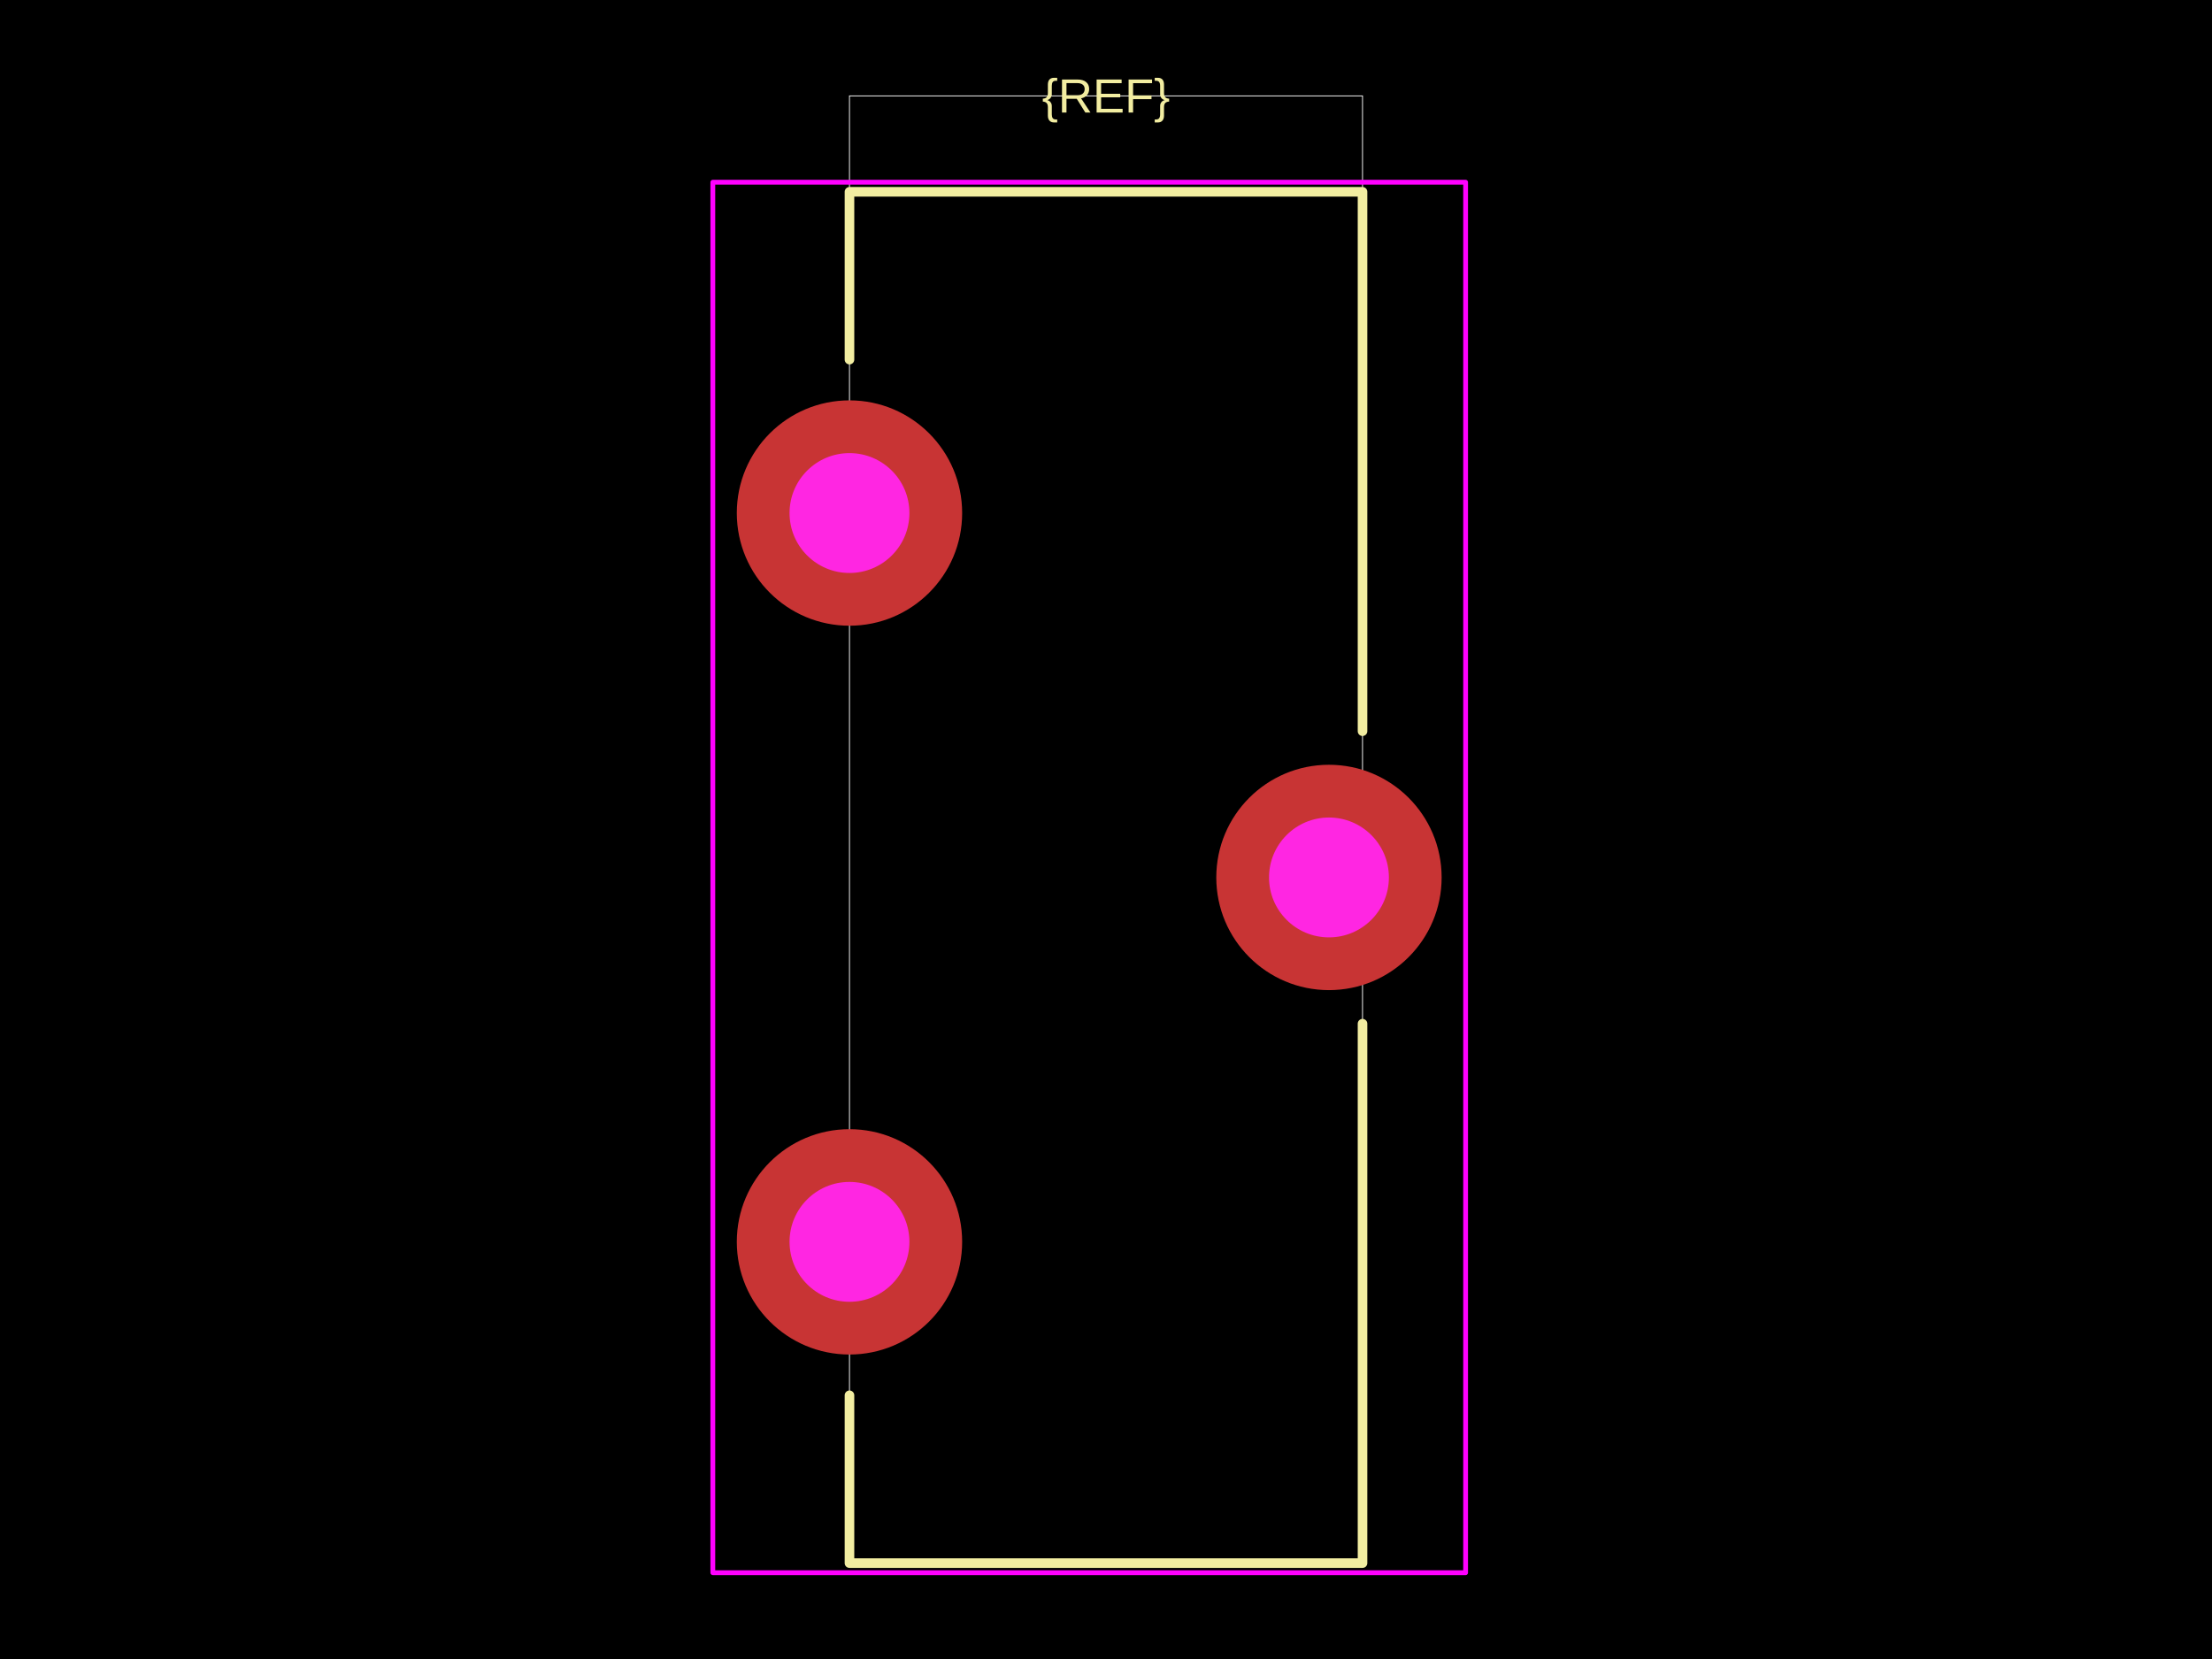
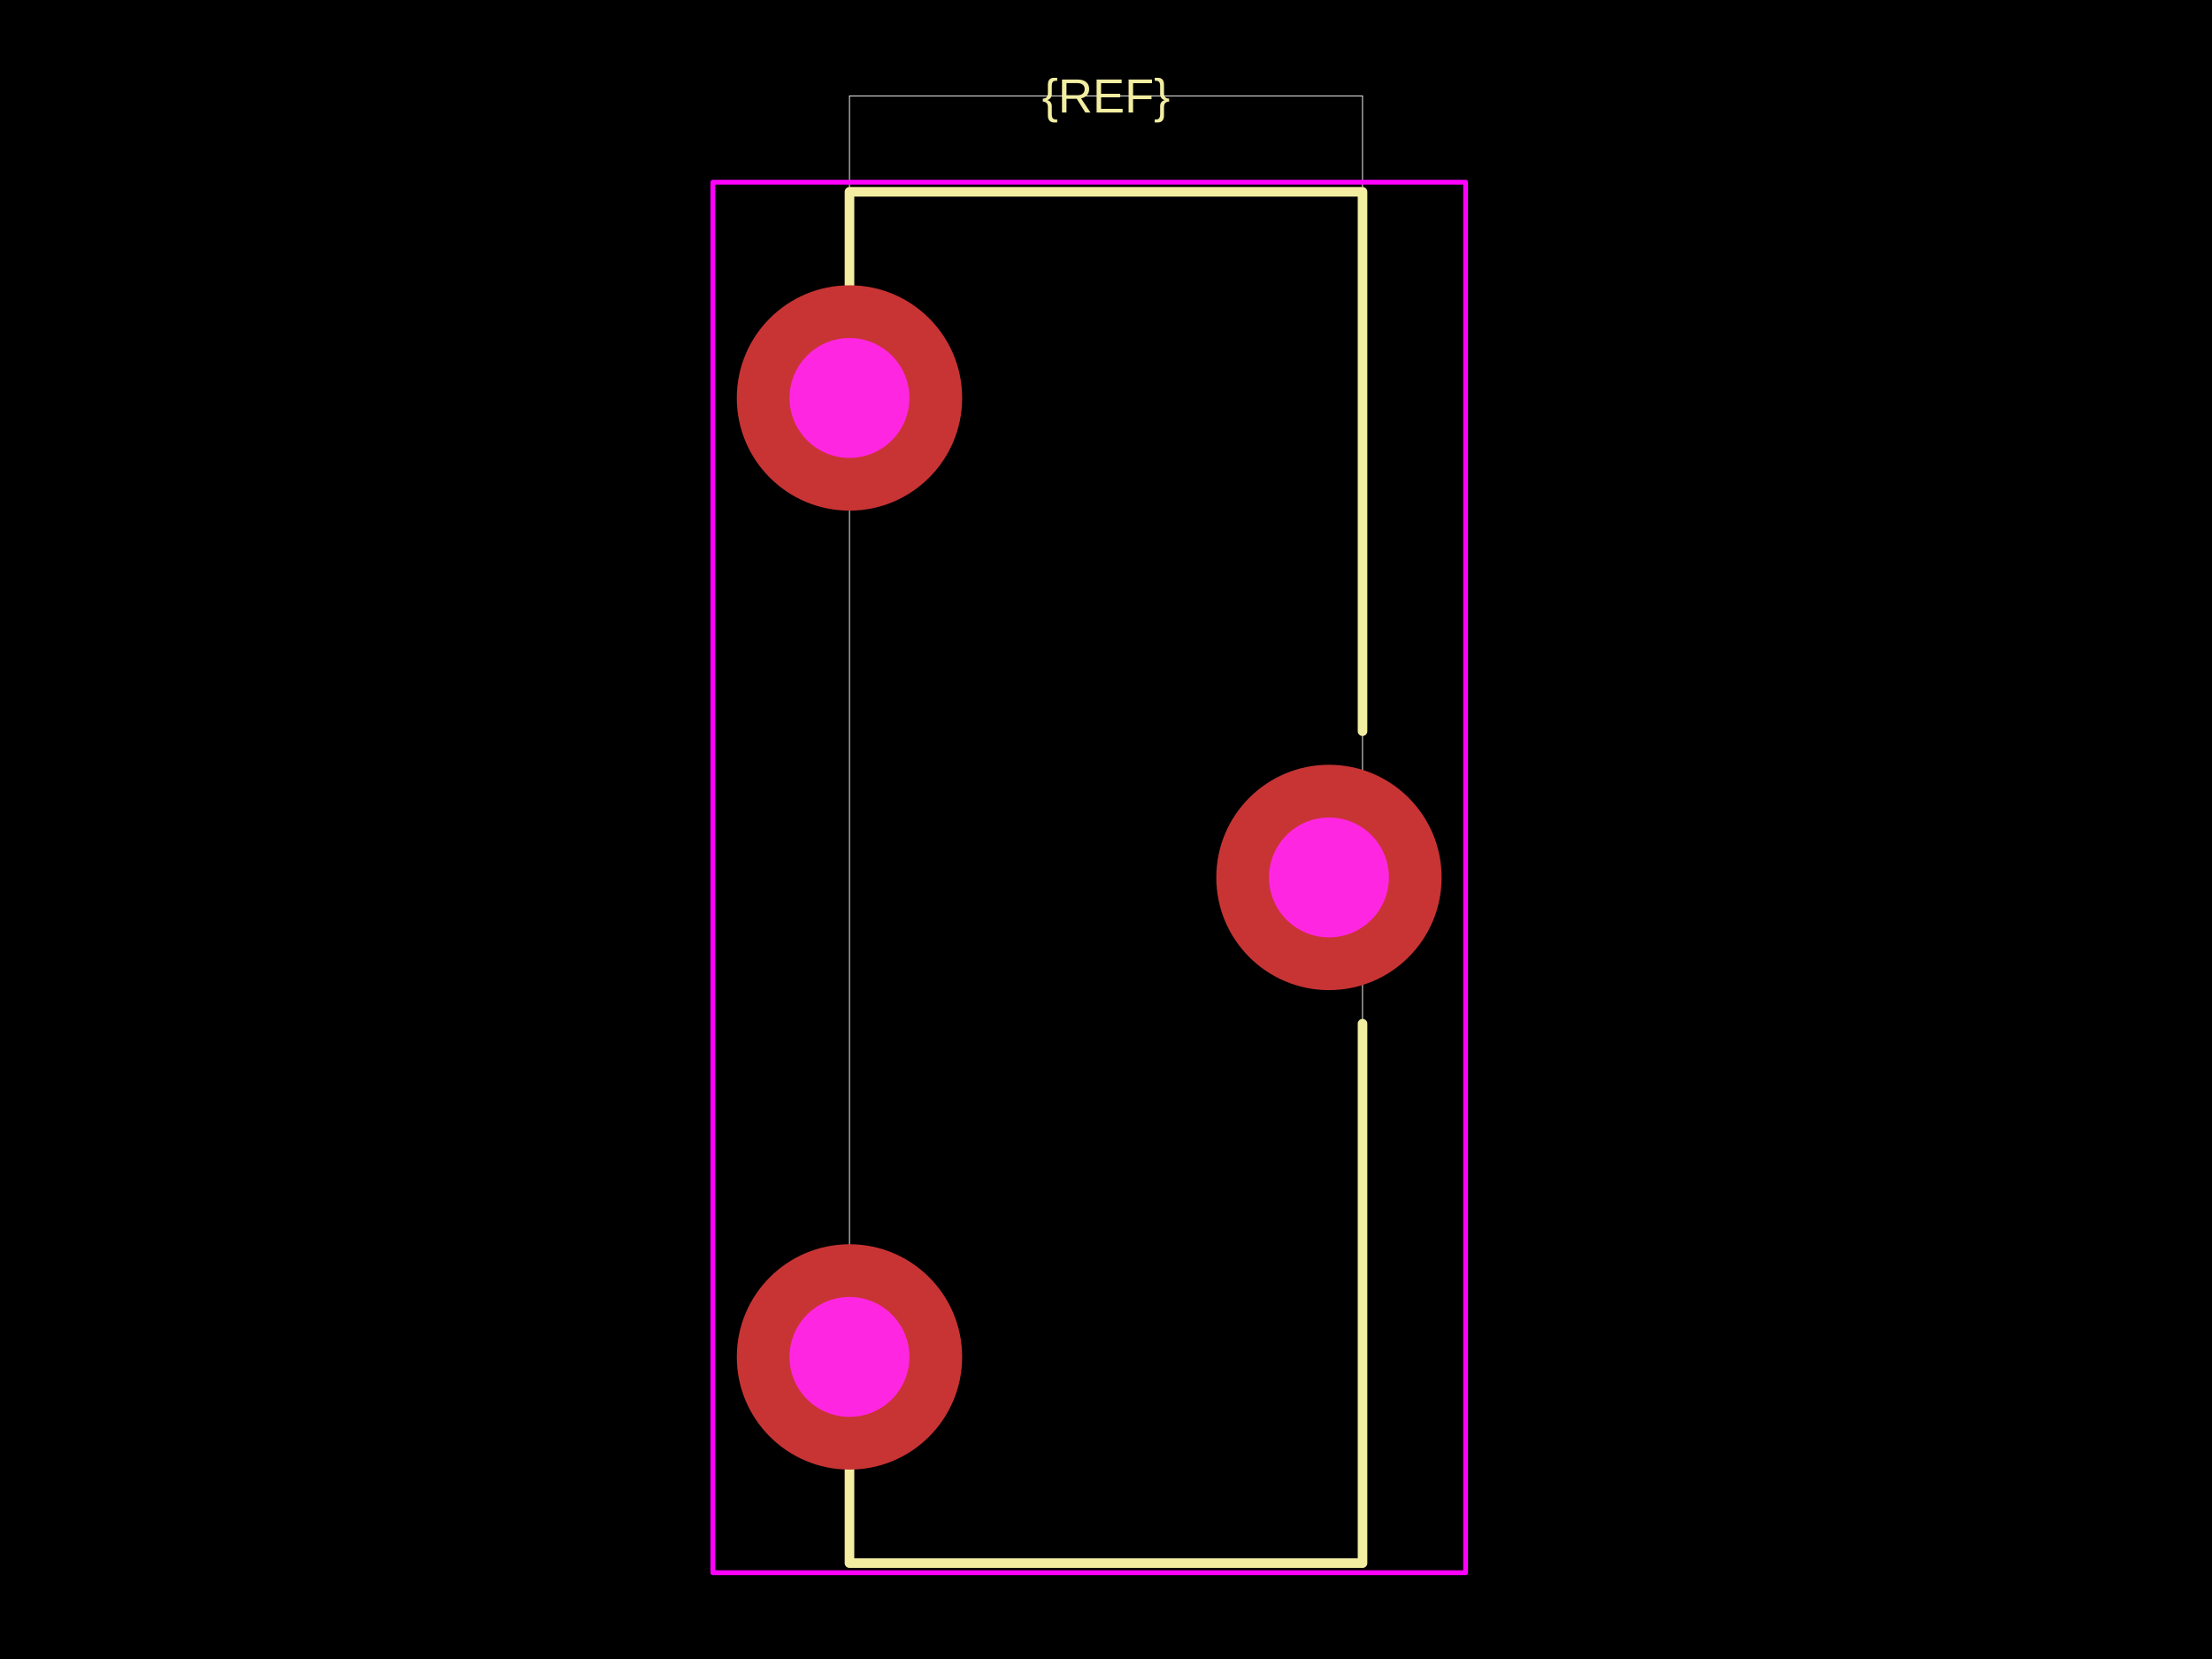
<svg xmlns="http://www.w3.org/2000/svg" width="800" height="600">
  <style />
  <rect class="boundary" x="0" y="0" fill="#000" width="800" height="600" data-type="pcb_background" data-pcb-layer="global" />
  <rect class="pcb-boundary" fill="none" stroke="#fff" stroke-width="0.3" x="307.225" y="34.682" width="185.549" height="530.636" data-type="pcb_boundary" data-pcb-layer="global" />
  <path class="pcb-silkscreen pcb-silkscreen-top" d="M 307.225 130.058 L 307.225 69.364 L 492.775 69.364 L 492.775 264.451" fill="none" stroke="#f2eda1" stroke-width="3.468" stroke-linecap="round" stroke-linejoin="round" data-pcb-component-id="" data-pcb-silkscreen-path-id="" data-type="pcb_silkscreen_path" data-pcb-layer="top" />
  <path class="pcb-silkscreen pcb-silkscreen-top" d="M 492.775 370.231 L 492.775 565.318 L 307.225 565.318 L 307.225 504.624" fill="none" stroke="#f2eda1" stroke-width="3.468" stroke-linecap="round" stroke-linejoin="round" data-pcb-component-id="" data-pcb-silkscreen-path-id="" data-type="pcb_silkscreen_path" data-pcb-layer="top" />
  <text x="0" y="0" dx="0" dy="0" fill="#f2eda1" font-family="Arial, sans-serif" font-size="17.341" text-anchor="middle" dominant-baseline="central" transform="matrix(1,0,0,1,400,34.68208)" class="pcb-silkscreen-text pcb-silkscreen-top" data-pcb-silkscreen-text-id="silkscreen_text_1" stroke="none" data-type="pcb_silkscreen_text" data-pcb-layer="top">{REF}</text>
  <rect x="257.803" y="65.896" width="272.254" height="502.89" class="pcb-courtyard-rect pcb-courtyard-top" data-pcb-courtyard-rect-id="" data-type="pcb_courtyard_rect" data-pcb-layer="top" stroke-linejoin="round" fill="none" stroke="#FF00FF" stroke-width="1.734" />
  <g data-type="pcb_plated_hole" data-pcb-layer="through">
-     <circle class="pcb-hole-outer" fill="rgb(200, 52, 52)" cx="307.225" cy="185.549" r="40.751" data-type="pcb_plated_hole" data-pcb-layer="top" />
-     <circle class="pcb-hole-inner" fill="#FF26E2" cx="307.225" cy="185.549" r="21.676" data-type="pcb_plated_hole_drill" data-pcb-layer="drill" />
+     <circle class="pcb-hole-outer" fill="rgb(200, 52, 52)" cx="307.225" cy="143.931" r="40.751" data-type="pcb_plated_hole" data-pcb-layer="top" />
+     <circle class="pcb-hole-inner" fill="#FF26E2" cx="307.225" cy="143.931" r="21.676" data-type="pcb_plated_hole_drill" data-pcb-layer="drill" />
  </g>
  <g data-type="pcb_plated_hole" data-pcb-layer="through">
    <circle class="pcb-hole-outer" fill="rgb(200, 52, 52)" cx="480.636" cy="317.341" r="40.751" data-type="pcb_plated_hole" data-pcb-layer="top" />
    <circle class="pcb-hole-inner" fill="#FF26E2" cx="480.636" cy="317.341" r="21.676" data-type="pcb_plated_hole_drill" data-pcb-layer="drill" />
  </g>
  <g data-type="pcb_plated_hole" data-pcb-layer="through">
-     <circle class="pcb-hole-outer" fill="rgb(200, 52, 52)" cx="307.225" cy="449.133" r="40.751" data-type="pcb_plated_hole" data-pcb-layer="top" />
-     <circle class="pcb-hole-inner" fill="#FF26E2" cx="307.225" cy="449.133" r="21.676" data-type="pcb_plated_hole_drill" data-pcb-layer="drill" />
+     <circle class="pcb-hole-outer" fill="rgb(200, 52, 52)" cx="307.225" cy="490.751" r="40.751" data-type="pcb_plated_hole" data-pcb-layer="top" />
+     <circle class="pcb-hole-inner" fill="#FF26E2" cx="307.225" cy="490.751" r="21.676" data-type="pcb_plated_hole_drill" data-pcb-layer="drill" />
  </g>
</svg>
